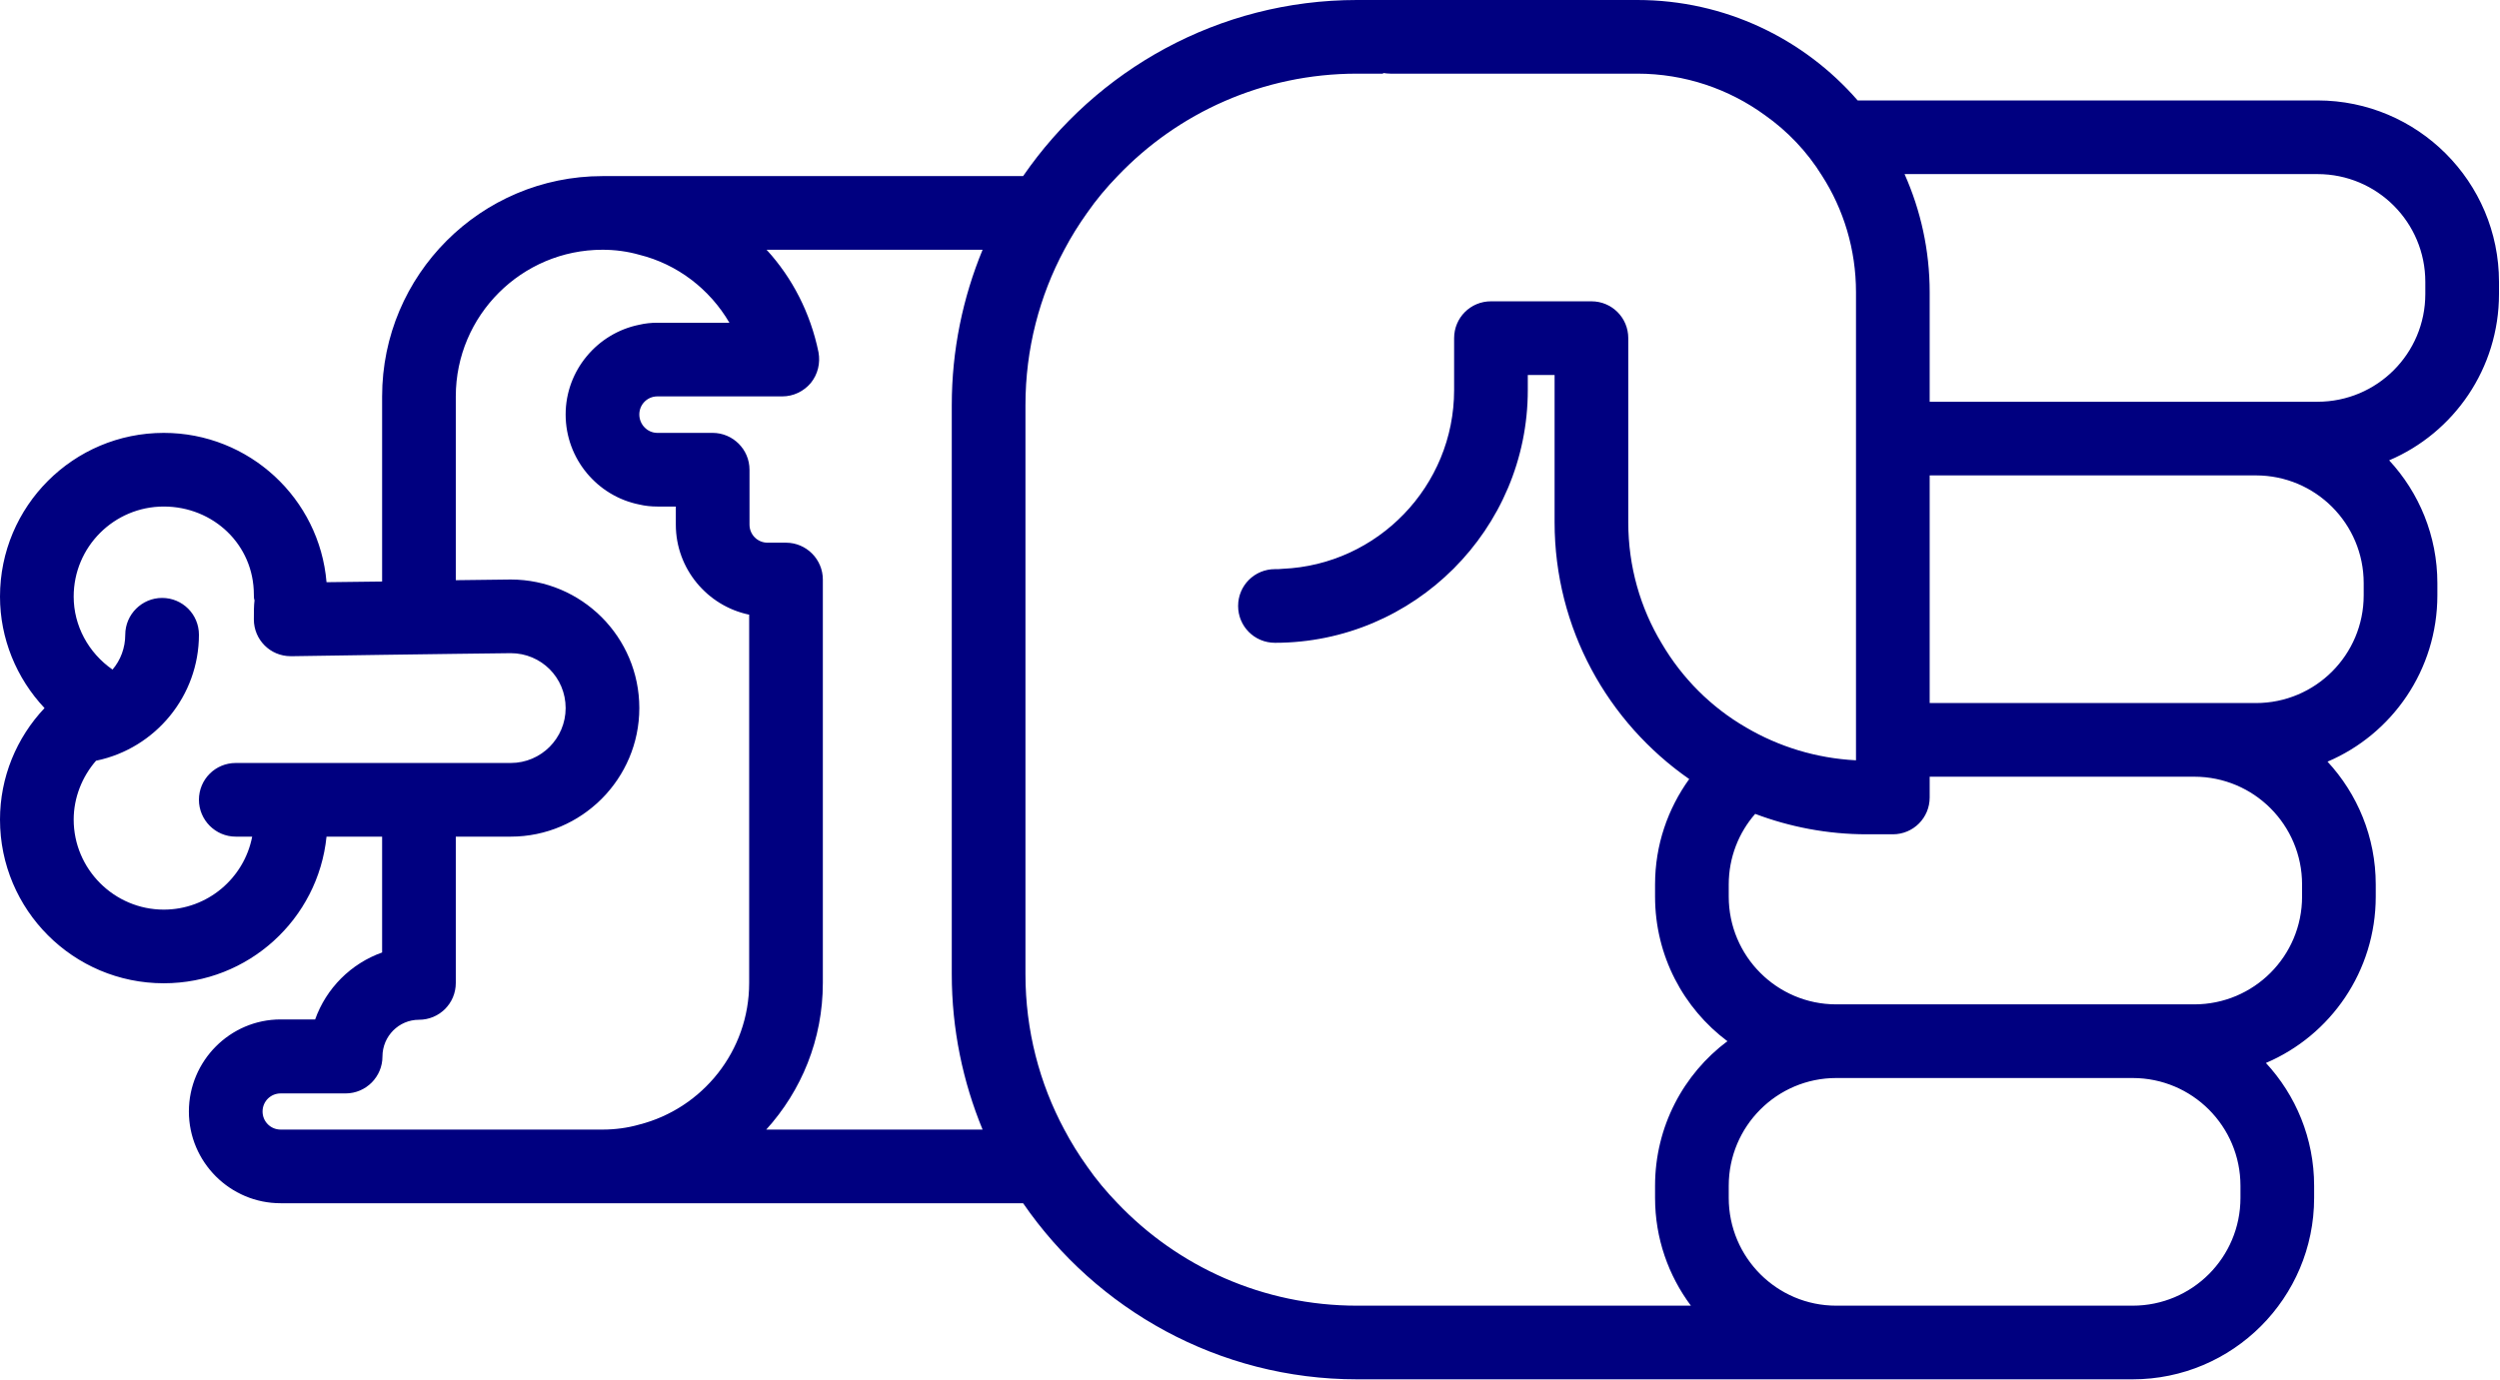
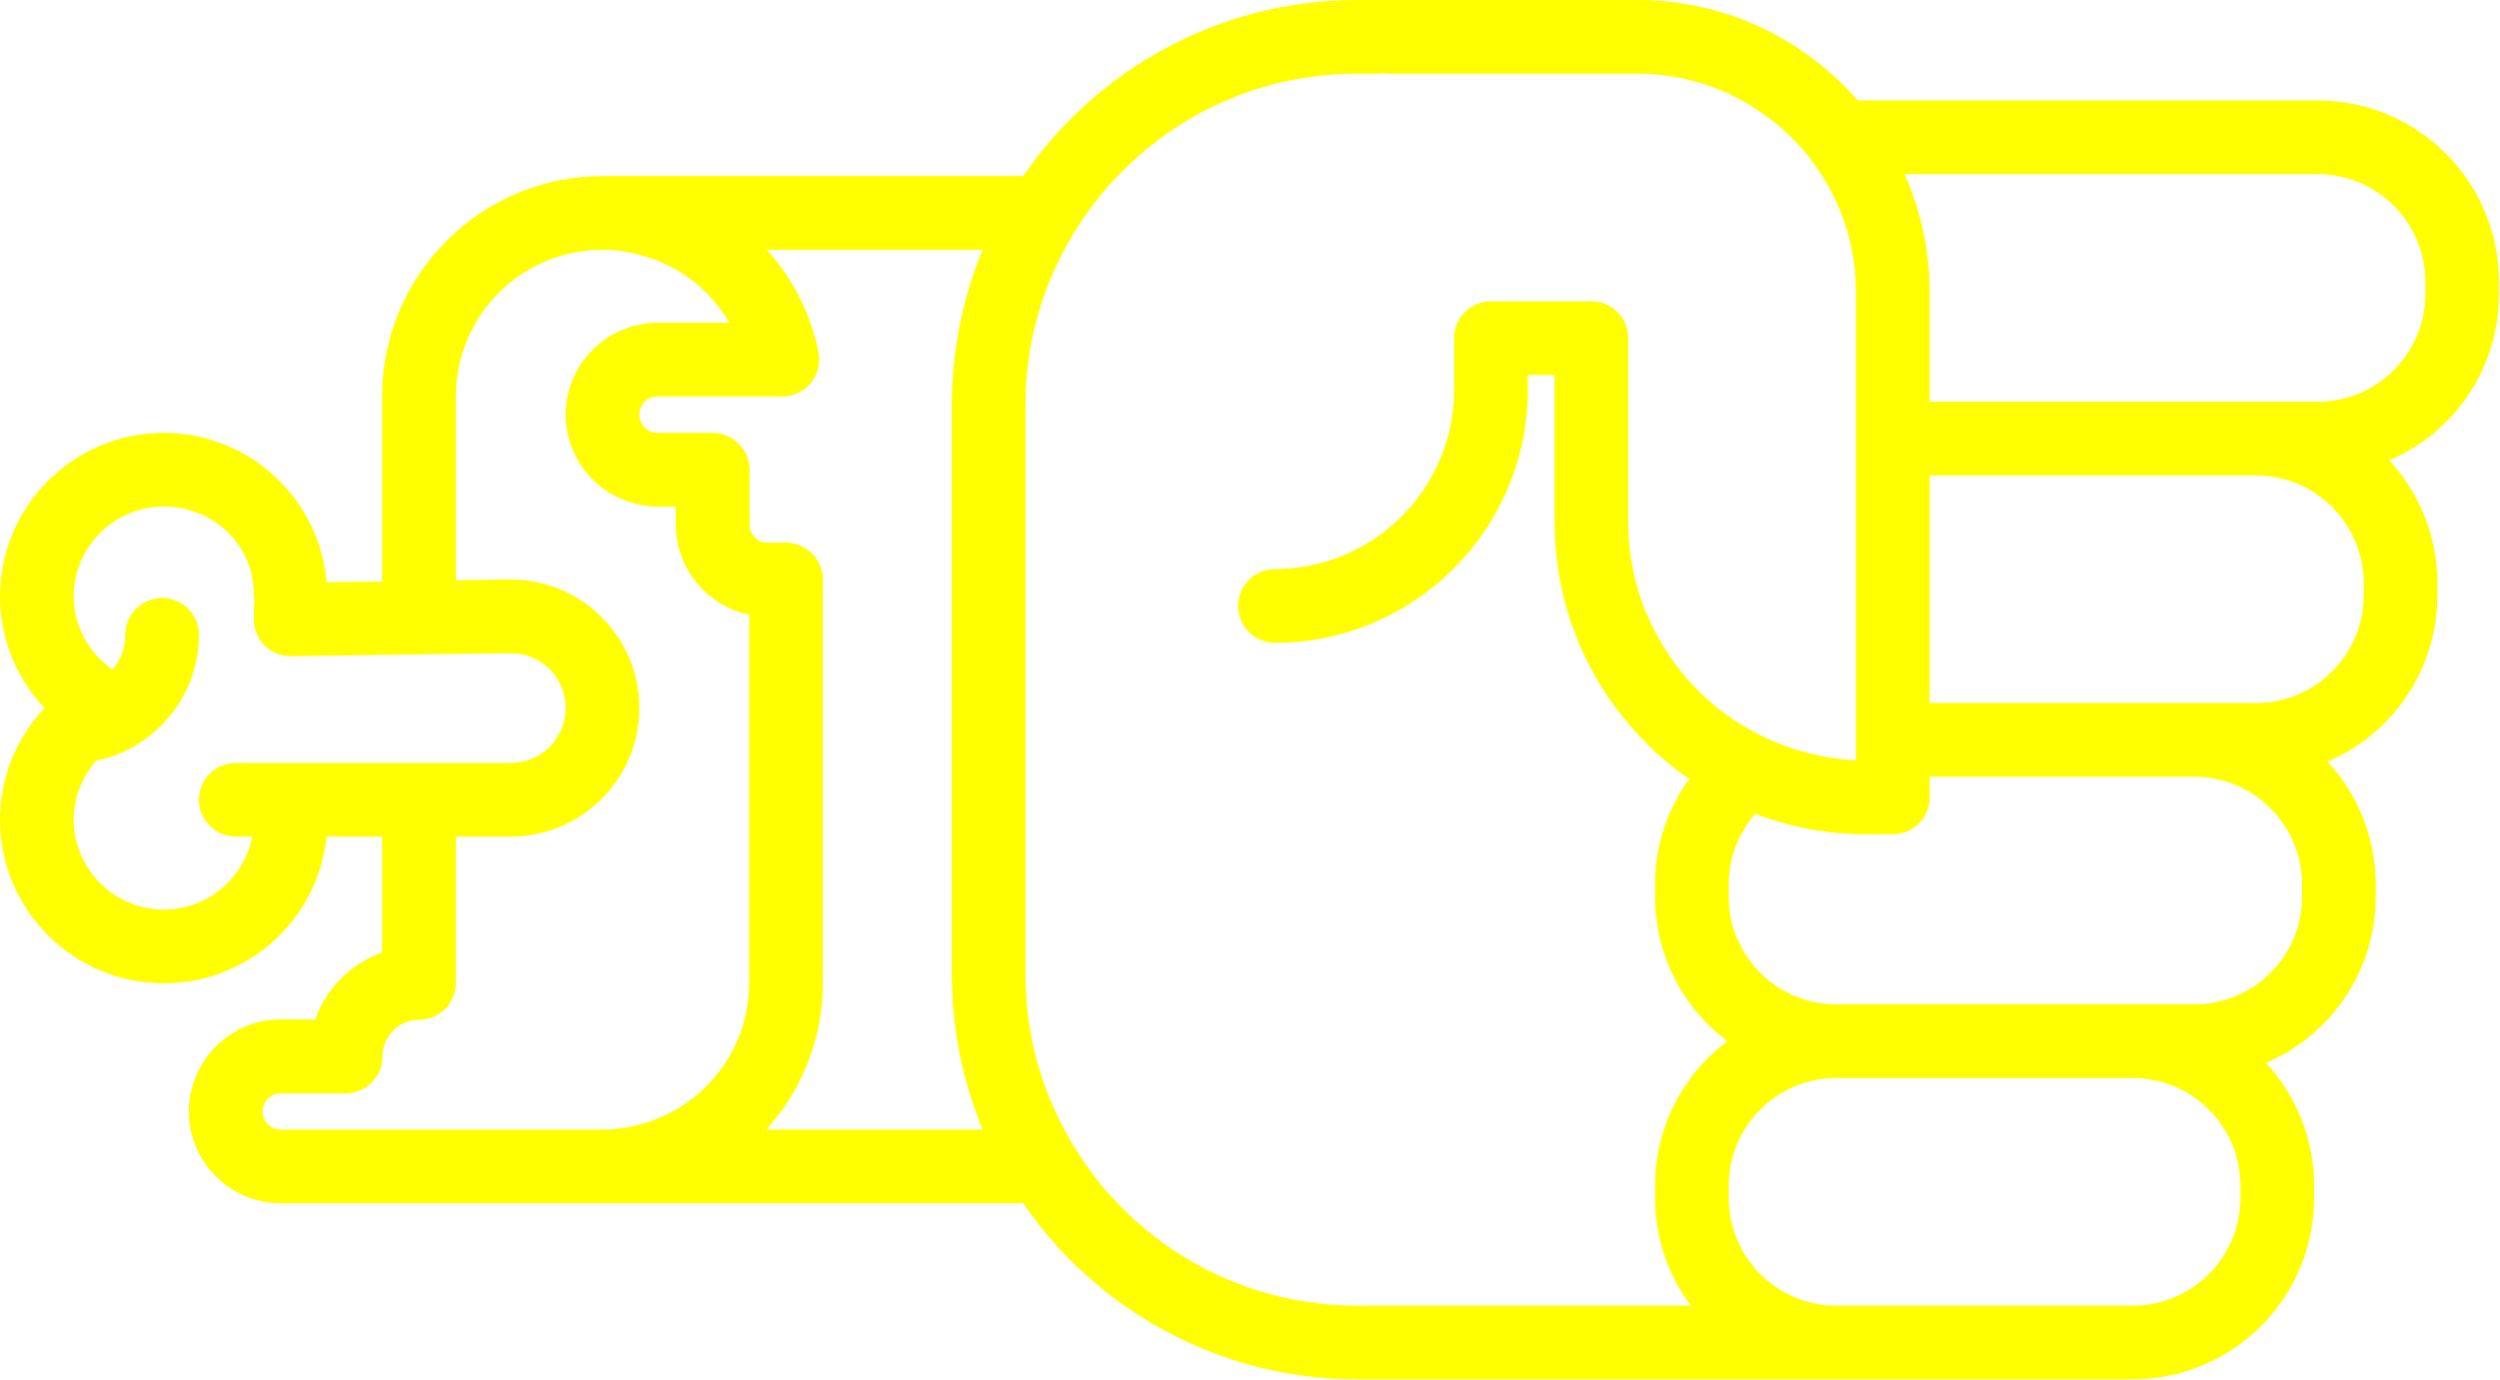
- <svg xmlns="http://www.w3.org/2000/svg" version="1.0" x="0px" y="0px" viewBox="0 0 74.62 41.2" style="fill:navy" xml:space="preserve" id="svg16" width="74.62" height="41.2">
+ <svg xmlns="http://www.w3.org/2000/svg" version="1.0" x="0px" y="0px" viewBox="0 0 74.62 41.2" style="fill:yellow" xml:space="preserve" id="svg16" width="74.62" height="41.2">
  <defs id="defs24" />
  <path d="m 69.1,35.78 0,-0.36 C 69.1,34 68.55,32.71 67.66,31.75 69.59,30.93 70.94,29.01 70.94,26.78 l 0,-0.36 C 70.94,25 70.39,23.71 69.5,22.75 c 1.93,-0.82 3.28,-2.74 3.28,-4.97 l 0,-0.36 C 72.78,16 72.23,14.71 71.34,13.75 73.27,12.93 74.62,11.01 74.62,8.78 l 0,-0.36 C 74.62,5.43 72.19,3 69.2,3 L 55.47,3 C 53.87,1.16 51.51,0 48.89,0 l -8.37,0 c -4.13,0 -7.79,2.09 -9.97,5.26 l -12.56,0 c -3.63,0 -6.58,2.95 -6.58,6.58 l 0,5.53 L 9.75,17.39 C 9.54,14.89 7.44,12.93 4.89,12.93 2.19,12.93 0,15.12 0,17.82 c 0,1.25 0.49,2.44 1.33,3.33 C 0.49,22.04 0,23.22 0,24.48 0,27.18 2.19,29.37 4.89,29.37 7.42,29.37 9.5,27.45 9.75,24.99 l 1.66,0 0,3.46 c -0.93,0.33 -1.67,1.07 -2,2 l -1.03,0 c -1.51,0 -2.74,1.24 -2.74,2.75 0,1.51 1.23,2.74 2.74,2.74 l 22.17,0 c 2.18,3.17 5.84,5.26 9.97,5.26 l 23.16,0 c 2.99,0 5.42,-2.43 5.42,-5.42 z M 65.52,23.2 c 1.78,0 3.22,1.44 3.22,3.22 l 0,0.36 c 0,1.78 -1.44,3.22 -3.22,3.22 l -10.69,0 c -1.77,0 -3.21,-1.44 -3.21,-3.22 l 0,-0.36 c 0,-0.81 0.3,-1.55 0.79,-2.11 1.03,0.39 2.16,0.61 3.33,0.61 l 0.78,0 c 0.61,0 1.1,-0.49 1.1,-1.1 l 0,-0.62 7.9,0 z m 1.84,-9 c 1.78,0 3.22,1.44 3.22,3.22 l 0,0.36 c 0,1.78 -1.44,3.22 -3.22,3.22 l -9.74,0 0,-6.8 9.74,0 z m 1.84,-9 c 1.78,0 3.22,1.44 3.22,3.22 l 0,0.36 c 0,1.78 -1.44,3.22 -3.22,3.22 l -11.58,0 0,-3.27 c 0,-1.26 -0.27,-2.45 -0.75,-3.53 l 12.33,0 z M 4.89,27.17 c -1.48,0 -2.69,-1.21 -2.69,-2.69 0,-0.65 0.25,-1.28 0.67,-1.76 l 0.01,0 c 1.77,-0.37 3.06,-1.94 3.06,-3.76 0,-0.61 -0.49,-1.1 -1.1,-1.1 -0.6,0 -1.1,0.49 -1.1,1.1 0,0.39 -0.14,0.76 -0.38,1.04 -0.72,-0.5 -1.16,-1.31 -1.16,-2.18 0,-1.49 1.21,-2.69 2.69,-2.69 1.48,0 2.69,1.14 2.69,2.63 0,0.06 0,0.12 0.02,0.17 -0.02,0.16 -0.02,0.35 -0.02,0.57 0,0.61 0.49,1.1 1.1,1.1 l 0.07,0 2.66,-0.04 2.2,-0.03 1.64,-0.02 c 0.91,0 1.64,0.73 1.64,1.64 0,0.9 -0.73,1.64 -1.64,1.64 l -8.21,0 c -0.61,0 -1.1,0.49 -1.1,1.1 0,0.6 0.49,1.1 1.1,1.1 l 0.49,0 C 7.29,26.23 6.2,27.17 4.89,27.17 Z m 3.49,6.57 c -0.3,0 -0.54,-0.24 -0.54,-0.54 0,-0.3 0.24,-0.54 0.54,-0.54 l 1.94,0 c 0.61,0 1.1,-0.5 1.1,-1.1 0,-0.61 0.49,-1.1 1.09,-1.1 0.61,0 1.1,-0.49 1.1,-1.1 l 0,-4.37 1.64,0 c 2.12,0 3.84,-1.73 3.84,-3.84 0,-2.12 -1.72,-3.84 -3.84,-3.84 l -1.64,0.02 0,-5.49 c 0,-2.42 1.97,-4.38 4.38,-4.38 0.38,0 0.75,0.05 1.1,0.15 1.13,0.28 2.1,1.02 2.69,2.03 l -2.15,0 c -0.19,0 -0.37,0.02 -0.54,0.06 -1.25,0.25 -2.2,1.36 -2.2,2.68 0,1.33 0.95,2.44 2.2,2.69 0.17,0.04 0.35,0.06 0.54,0.06 l 0.55,0 0,0.54 c 0,1.32 0.94,2.43 2.19,2.69 l 0,11 c 0,2.04 -1.4,3.75 -3.28,4.23 -0.35,0.1 -0.72,0.15 -1.1,0.15 l -9.61,0 z m 14.5,0 c 1.05,-1.16 1.69,-2.69 1.69,-4.38 l 0,-12.05 c 0,-0.6 -0.49,-1.1 -1.1,-1.1 l -0.55,0 c -0.3,0 -0.54,-0.24 -0.54,-0.54 l 0,-1.64 c 0,-0.61 -0.5,-1.1 -1.1,-1.1 l -1.65,0 c -0.3,0 -0.54,-0.25 -0.54,-0.55 0,-0.3 0.24,-0.54 0.54,-0.54 l 3.73,0 c 0.33,0 0.64,-0.15 0.85,-0.4 0.21,-0.26 0.29,-0.59 0.23,-0.92 C 24.2,9.35 23.66,8.3 22.89,7.46 l 6.45,0 c -0.59,1.43 -0.92,3 -0.92,4.64 l 0,17 c 0,1.64 0.33,3.21 0.92,4.64 l -6.46,0 z M 40.52,39 c -2.81,0 -5.35,-1.17 -7.15,-3.06 -0.33,-0.34 -0.64,-0.71 -0.91,-1.1 -0.25,-0.35 -0.48,-0.72 -0.68,-1.1 C 31.04,32.36 30.62,30.78 30.62,29.1 l 0,-17 c 0,-1.68 0.42,-3.26 1.16,-4.64 0.2,-0.38 0.43,-0.75 0.68,-1.1 0.27,-0.39 0.58,-0.76 0.91,-1.1 1.8,-1.89 4.34,-3.06 7.15,-3.06 l 0.78,0 0,-0.02 c 0.07,0.01 0.14,0.02 0.22,0.02 l 7.37,0 c 1.42,0 2.74,0.46 3.81,1.24 0.68,0.48 1.26,1.09 1.7,1.8 0.65,1.01 1.02,2.21 1.02,3.49 l 0,13.98 c -1.19,-0.06 -2.31,-0.41 -3.28,-0.98 -1.04,-0.6 -1.91,-1.47 -2.52,-2.51 -0.64,-1.06 -1,-2.3 -1,-3.62 l 0,-5.5 c 0,-0.61 -0.49,-1.1 -1.1,-1.1 l -3,0 c -0.61,0 -1.1,0.49 -1.1,1.1 l 0,1.55 c 0,2.87 -2.28,5.22 -5.12,5.34 -0.08,0.01 -0.15,0.01 -0.23,0.01 -0.61,0 -1.1,0.49 -1.1,1.1 0,0.61 0.49,1.1 1.1,1.1 4.16,0 7.55,-3.39 7.55,-7.55 l 0,-0.45 0.8,0 0,4.4 c 0,3.17 1.59,5.98 4.02,7.67 -0.64,0.89 -1.02,1.97 -1.02,3.15 l 0,0.36 c 0,1.77 0.85,3.34 2.16,4.32 -1.31,0.98 -2.16,2.55 -2.16,4.32 l 0,0.36 c 0,1.21 0.4,2.32 1.07,3.22 l -9.97,0 z m 14.31,0 c -1.77,0 -3.21,-1.44 -3.21,-3.22 l 0,-0.36 c 0,-1.78 1.44,-3.22 3.21,-3.22 l 8.85,0 c 1.78,0 3.22,1.44 3.22,3.22 l 0,0.36 C 66.9,37.56 65.46,39 63.68,39 l -8.85,0 z" id="path18" />
  <path d="m 19.035,11.234 0,0.22 -0.02,0 c 0.01,-0.07 0.02,-0.14 0.02,-0.22 z" id="path20" />
</svg>
